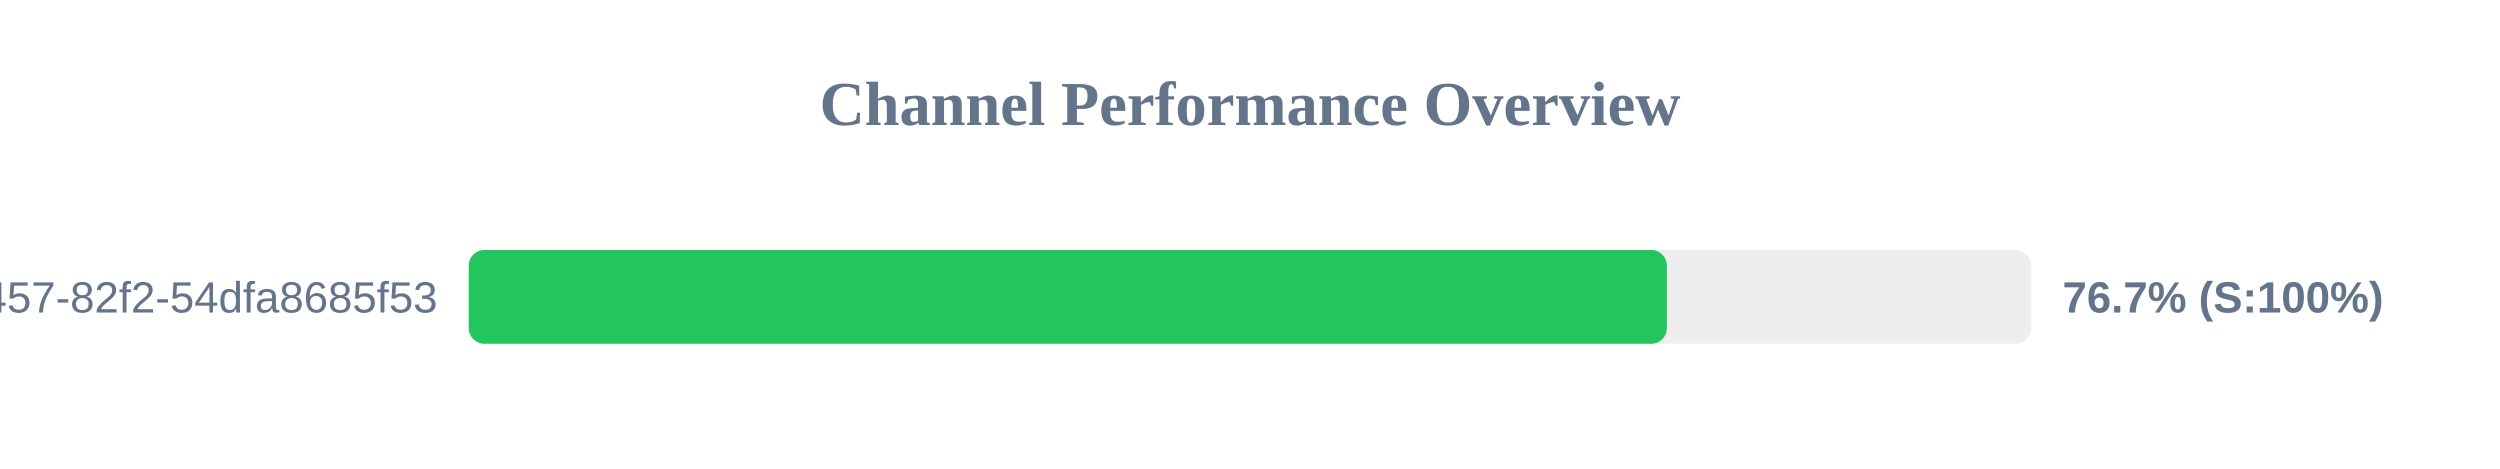
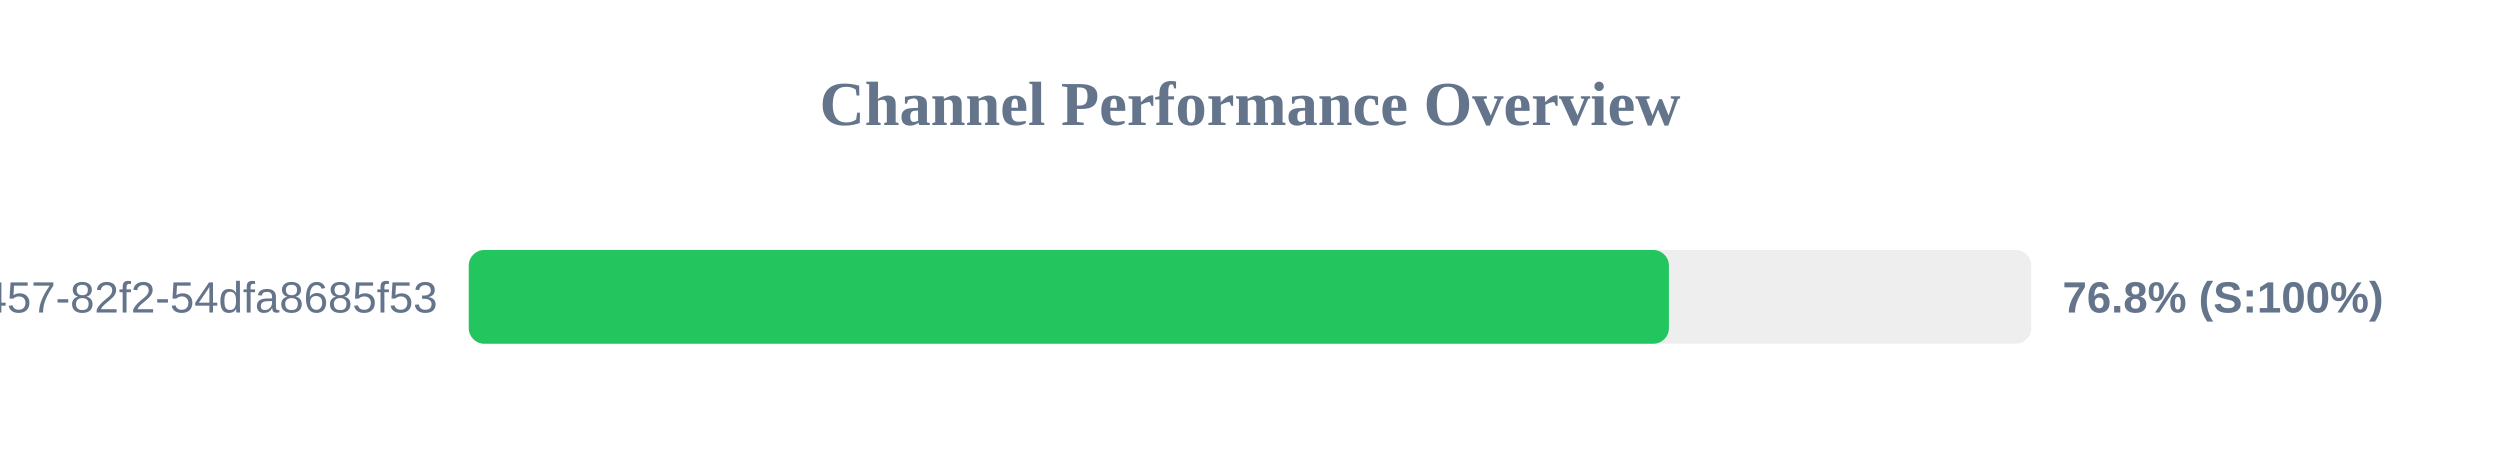
<svg xmlns="http://www.w3.org/2000/svg" width="800" height="150" version="1.1">
  <style>
        .row { font: 14px Arial; fill: #64748b; }
        .score { font: bold 14px Arial; fill: #64748b; }
    </style>
  <text x="400" y="40" text-anchor="middle" font-size="20px" font-weight="bold" fill="#64748b">Channel Performance Overview</text>
  <rect x="150" y="80" width="500" height="30" fill="#eee" rx="5" />
-   <rect x="150" y="80" width="383.4" height="30" fill="#22c55e" rx="5" />
+   <rect x="150" y="80" width="384.05" height="30" fill="#22c55e" rx="5" />
  <text x="140" y="100" text-anchor="end" class="row">?uuid=413c8b50-96bf-4457-82f2-54dfa8685f53</text>
-   <text x="660" y="100" text-anchor="start" class="score">76.7% (S:100%)</text>
+   <text x="660" y="100" text-anchor="start" class="score">76.8% (S:100%)</text>
</svg>
